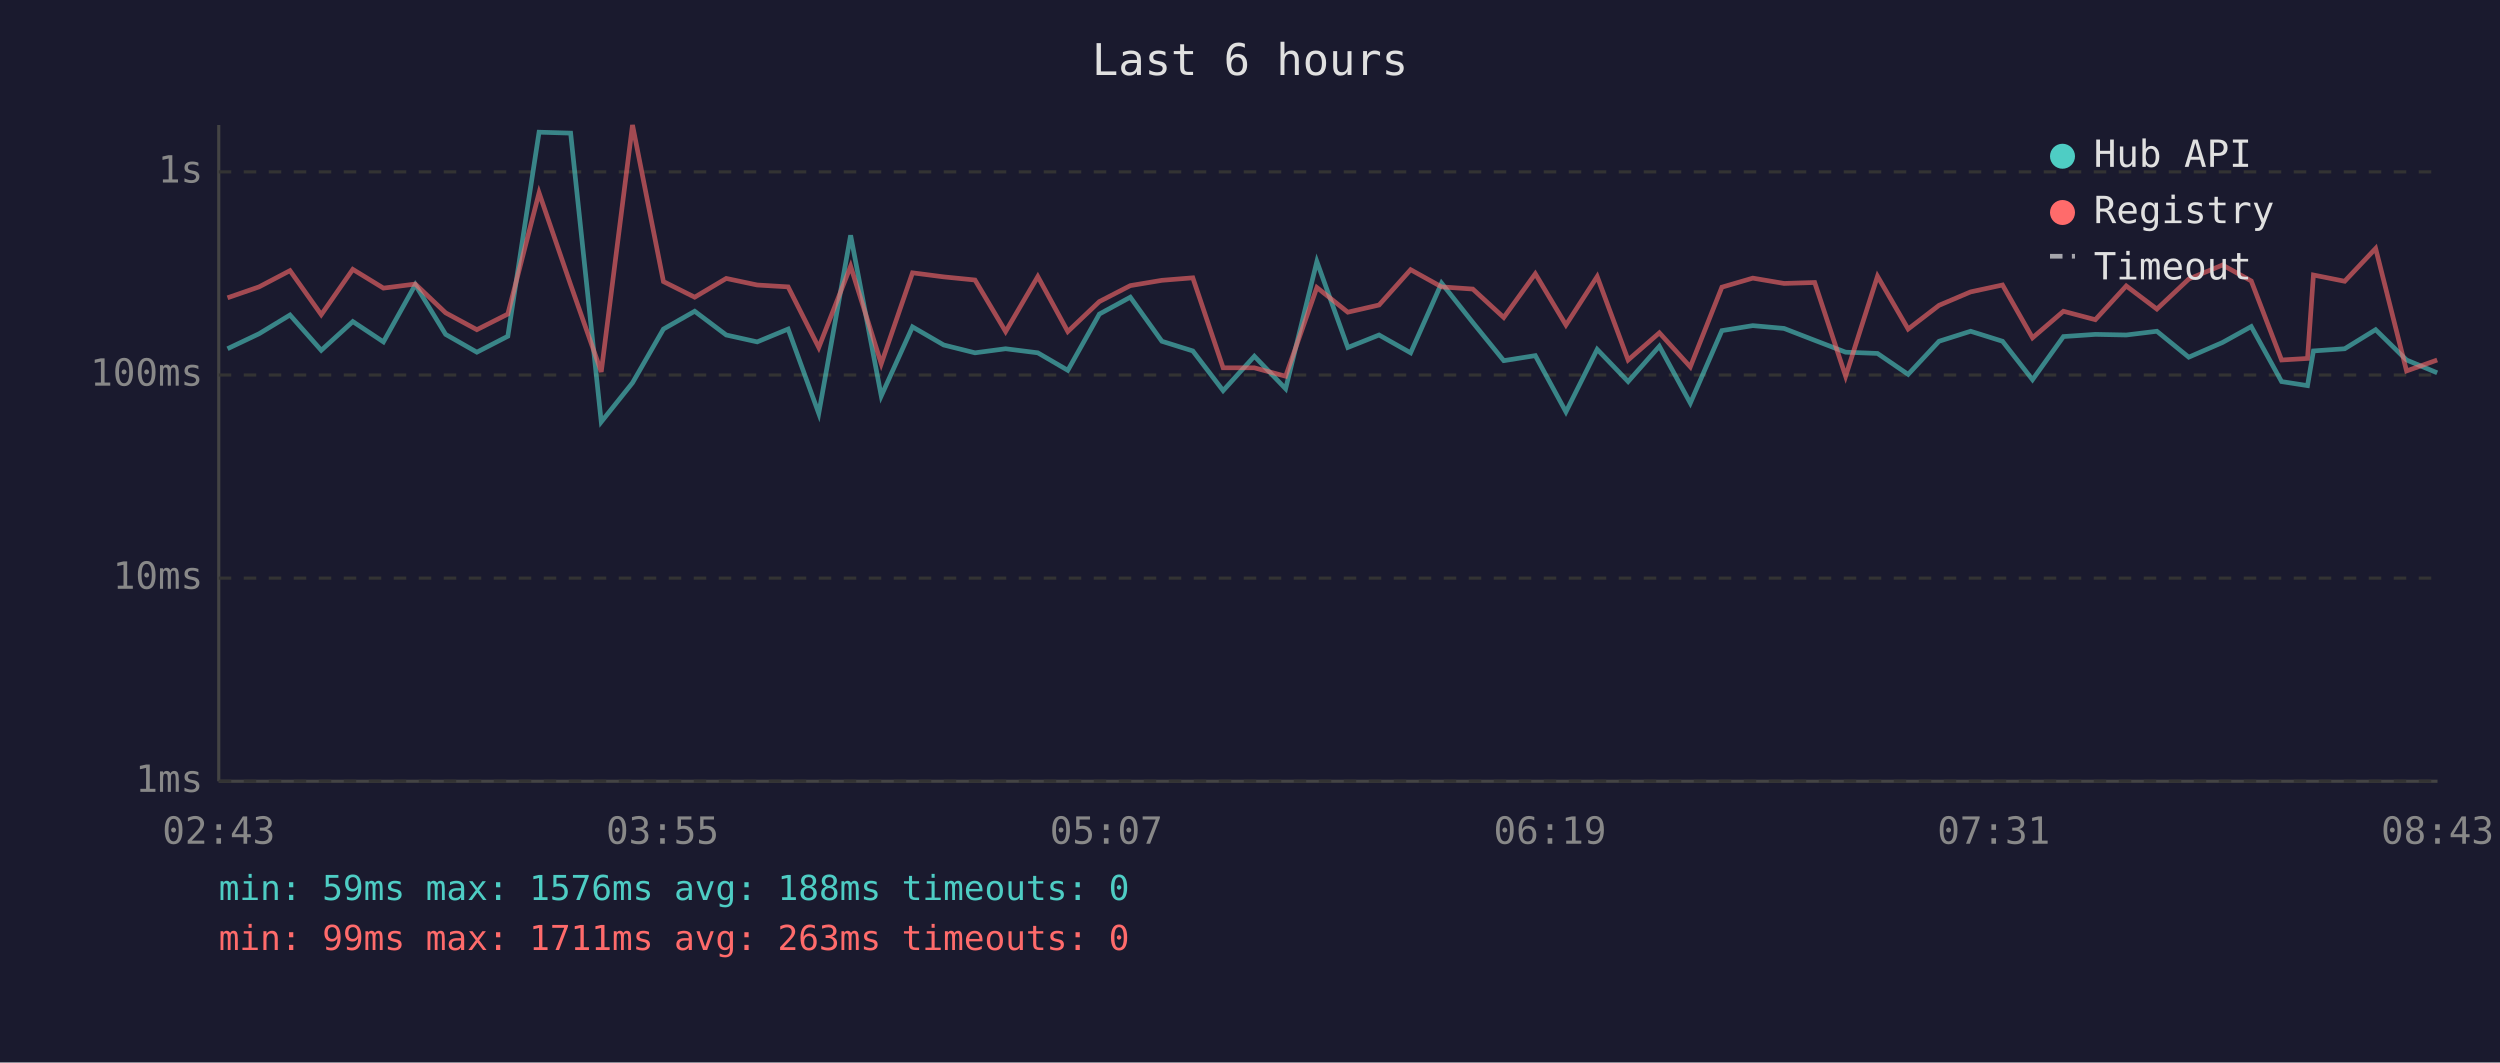
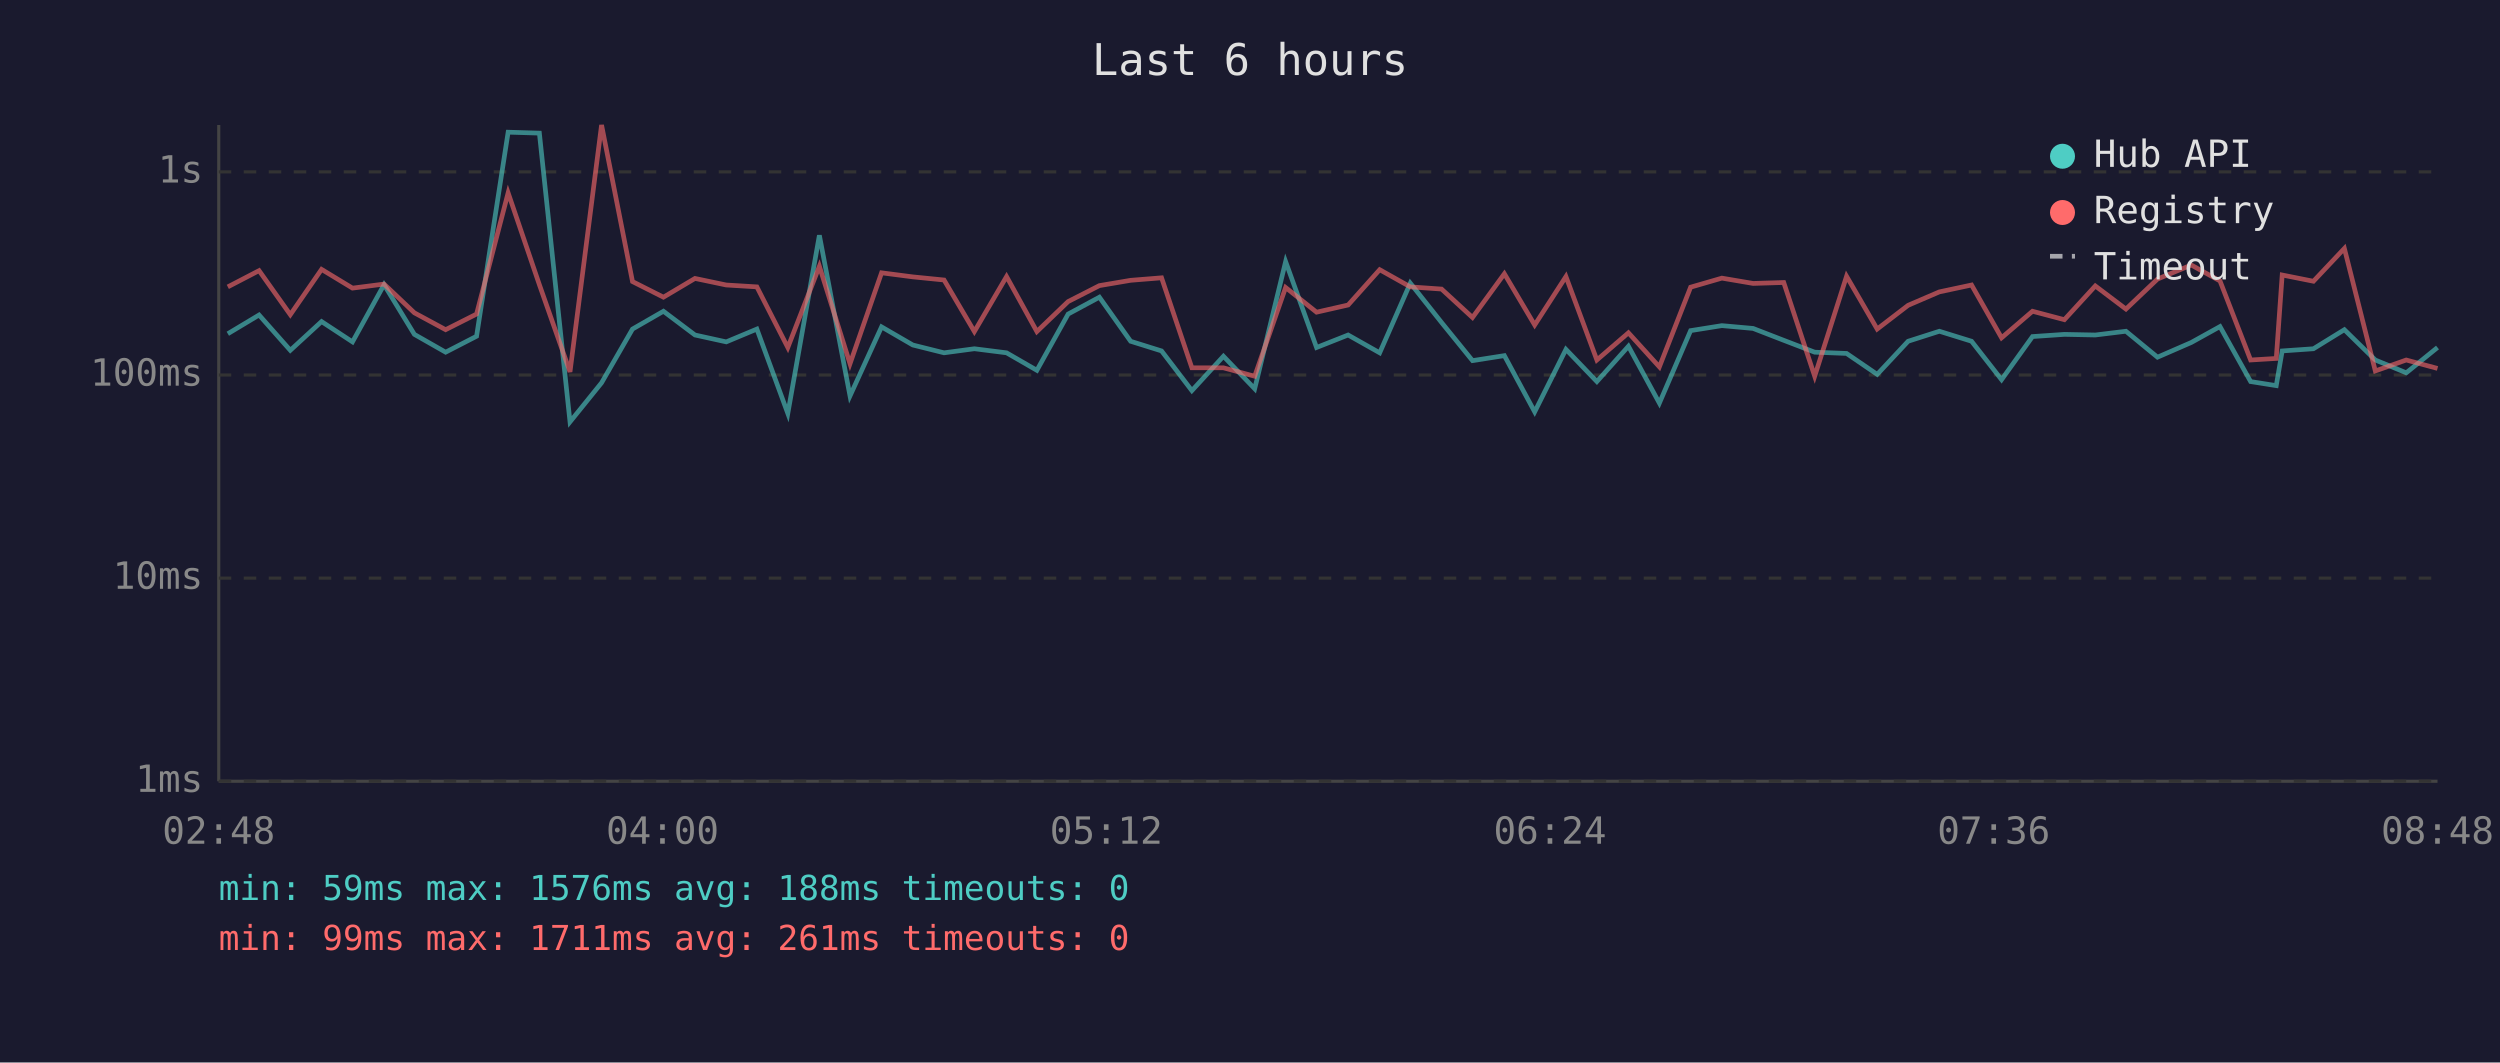
<svg xmlns="http://www.w3.org/2000/svg" viewBox="0 0 800 340" font-family="monospace" font-size="12">
  <rect width="800" height="340" fill="#1a1a2e" />
  <text x="400" y="24" fill="#e0e0e0" font-size="14" text-anchor="middle">Last 6 hours</text>
  <line x1="70" y1="40" x2="70" y2="250" stroke="#444" stroke-width="1" />
  <line x1="70" y1="250" x2="780" y2="250" stroke="#444" stroke-width="1" />
  <line x1="70" y1="250" x2="780" y2="250" stroke="#333" stroke-width="1" stroke-dasharray="4" />
  <text x="65" y="250" fill="#888" text-anchor="end" dominant-baseline="middle">1ms</text>
  <line x1="70" y1="185" x2="780" y2="185" stroke="#333" stroke-width="1" stroke-dasharray="4" />
  <text x="65" y="185" fill="#888" text-anchor="end" dominant-baseline="middle">10ms</text>
  <line x1="70" y1="120" x2="780" y2="120" stroke="#333" stroke-width="1" stroke-dasharray="4" />
  <text x="65" y="120" fill="#888" text-anchor="end" dominant-baseline="middle">100ms</text>
  <line x1="70" y1="55" x2="780" y2="55" stroke="#333" stroke-width="1" stroke-dasharray="4" />
  <text x="65" y="55" fill="#888" text-anchor="end" dominant-baseline="middle">1s</text>
-   <text x="70" y="270" fill="#888" text-anchor="middle">02:43</text>
-   <text x="212" y="270" fill="#888" text-anchor="middle">03:55</text>
-   <text x="354" y="270" fill="#888" text-anchor="middle">05:07</text>
-   <text x="496" y="270" fill="#888" text-anchor="middle">06:19</text>
-   <text x="638" y="270" fill="#888" text-anchor="middle">07:31</text>
-   <text x="780" y="270" fill="#888" text-anchor="middle">08:43</text>
-   <polyline points="72.8,111.6 82.9,106.8 92.8,100.8 102.8,112.1 112.9,102.9 122.7,109.4 132.9,91.1 142.6,107.0 152.6,112.7 162.5,107.6 172.5,42.3 182.6,42.6 192.4,135.0 202.4,122.5 212.3,105.3 222.3,99.6 232.4,107.2 242.3,109.4 252.2,105.3 262.0,132.3 272.2,75.3 282.0,126.7 292.0,104.6 302.0,110.4 312.0,112.9 321.8,111.6 332.1,112.9 341.7,118.5 351.8,100.5 361.7,95.1 371.8,109.2 381.7,112.3 391.4,125.0 401.4,114.0 411.4,124.4 421.4,83.7 431.3,111.2 441.3,107.2 451.4,112.9 461.3,90.6 471.3,103.2 481.2,115.4 491.3,113.8 501.1,131.8 511.1,111.8 521.0,122.1 531.0,110.8 540.9,129.0 551.0,105.8 560.9,104.2 570.9,105.1 580.7,108.9 590.6,112.7 600.8,113.1 610.6,119.8 620.5,109.2 630.6,106.0 640.8,109.2 650.4,121.5 660.3,107.7 670.5,107.0 680.4,107.2 690.2,106.0 700.4,114.3 711.2,109.6 720.4,104.5 730.1,122.1 738.4,123.4 740.3,112.3 750.3,111.6 760.2,105.5 770.1,115.2 779.9,119.3" fill="none" stroke="#4ecdc4" stroke-width="1.5" opacity="0.6" />
-   <polyline points="72.8,95.3 82.9,91.8 92.8,86.6 102.8,100.7 112.9,86.2 122.7,92.2 132.9,90.9 142.6,100.1 152.6,105.5 162.5,100.5 172.5,61.7 182.6,91.1 192.4,119.0 202.4,40.0 212.3,90.1 222.3,95.1 232.4,89.1 242.3,91.2 252.2,91.8 262.0,111.2 272.2,85.2 282.0,116.4 292.0,87.3 302.0,88.6 312.0,89.6 321.8,106.1 332.1,88.5 341.7,106.1 351.8,96.5 361.7,91.4 371.8,89.7 381.7,88.9 391.4,117.7 401.4,117.7 411.4,120.4 421.4,92.0 431.3,99.9 441.3,97.6 451.4,86.3 461.3,91.8 471.3,92.5 481.2,101.6 491.3,87.6 501.1,104.0 511.1,88.5 521.0,115.2 531.0,106.5 540.9,117.4 551.0,91.9 560.9,89.0 570.9,90.7 580.7,90.4 590.6,120.4 600.8,88.4 610.6,105.3 620.5,97.7 630.6,93.4 640.8,91.2 650.4,108.1 660.3,99.6 670.5,102.3 680.4,91.5 690.2,98.9 700.4,89.3 711.2,84.8 720.4,89.9 730.1,115.2 738.4,114.7 740.3,88.0 750.3,90.0 760.2,79.5 770.1,118.7 779.9,115.2" fill="none" stroke="#ff6b6b" stroke-width="1.5" opacity="0.6" />
+   <text x="70" y="270" fill="#888" text-anchor="middle">02:48</text>
+   <text x="212" y="270" fill="#888" text-anchor="middle">04:00</text>
+   <text x="354" y="270" fill="#888" text-anchor="middle">05:12</text>
+   <text x="496" y="270" fill="#888" text-anchor="middle">06:24</text>
+   <text x="638" y="270" fill="#888" text-anchor="middle">07:36</text>
+   <text x="780" y="270" fill="#888" text-anchor="middle">08:48</text>
+   <polyline points="72.9,106.8 82.9,100.8 92.9,112.1 102.9,102.9 112.8,109.4 122.9,91.1 132.6,107.0 142.6,112.7 152.5,107.6 162.6,42.3 172.6,42.6 182.4,135.0 192.5,122.5 202.4,105.3 212.3,99.6 222.4,107.2 232.4,109.4 242.2,105.3 252.1,132.3 262.2,75.3 272.0,126.7 282.1,104.6 292.1,110.4 302.1,112.9 311.8,111.6 322.1,112.9 331.8,118.5 341.8,100.5 351.8,95.1 361.8,109.2 371.7,112.3 381.4,125.0 391.5,114.0 401.5,124.4 411.4,83.7 421.3,111.2 431.4,107.2 441.5,112.9 451.3,90.6 461.3,103.2 471.2,115.4 481.4,113.8 491.1,131.8 501.1,111.8 511.0,122.1 521.1,110.8 531.0,129.0 541.0,105.8 551.0,104.2 561.0,105.1 570.8,108.9 580.7,112.7 590.9,113.1 600.7,119.8 610.6,109.2 620.6,106.0 630.9,109.2 640.5,121.5 650.4,107.7 660.6,107.0 670.5,107.2 680.3,106.0 690.4,114.3 701.2,109.6 710.4,104.5 720.2,122.1 728.4,123.4 730.3,112.3 740.3,111.6 750.2,105.5 760.1,115.2 770.0,119.3 780.0,111.2" fill="none" stroke="#4ecdc4" stroke-width="1.5" opacity="0.6" />
+   <polyline points="72.9,91.8 82.9,86.6 92.9,100.7 102.9,86.2 112.8,92.2 122.9,90.9 132.6,100.1 142.6,105.5 152.5,100.5 162.6,61.7 172.6,91.1 182.4,119.0 192.5,40.0 202.4,90.1 212.3,95.1 222.4,89.1 232.4,91.2 242.2,91.8 252.1,111.2 262.2,85.2 272.0,116.4 282.1,87.3 292.1,88.6 302.1,89.6 311.8,106.1 322.1,88.5 331.8,106.1 341.8,96.5 351.8,91.4 361.8,89.7 371.7,88.9 381.4,117.7 391.5,117.7 401.5,120.4 411.4,92.0 421.3,99.9 431.4,97.6 441.5,86.3 451.3,91.8 461.3,92.5 471.2,101.6 481.4,87.6 491.1,104.0 501.1,88.5 511.0,115.2 521.1,106.5 531.0,117.4 541.0,91.9 551.0,89.0 561.0,90.7 570.8,90.4 580.7,120.4 590.9,88.4 600.7,105.3 610.6,97.7 620.6,93.4 630.9,91.2 640.5,108.1 650.4,99.6 660.6,102.3 670.5,91.5 680.3,98.9 690.4,89.3 701.2,84.8 710.4,89.9 720.2,115.2 728.4,114.7 730.3,88.0 740.3,90.0 750.2,79.5 760.1,118.7 770.0,115.2 780.0,117.9" fill="none" stroke="#ff6b6b" stroke-width="1.5" opacity="0.6" />
  <circle cx="660" cy="50" r="4" fill="#4ecdc4" />
  <text x="670" y="50" fill="#e0e0e0" dominant-baseline="middle">Hub API</text>
  <circle cx="660" cy="68" r="4" fill="#ff6b6b" />
  <text x="670" y="68" fill="#e0e0e0" dominant-baseline="middle">Registry</text>
  <line x1="656" y1="82" x2="664" y2="82" stroke="#e0e0e0" stroke-width="1.5" stroke-dasharray="4,3" opacity="0.7" />
  <text x="670" y="86" fill="#e0e0e0" dominant-baseline="middle">Timeout</text>
  <text x="70" y="288" fill="#4ecdc4" font-size="11">min: 59ms  max: 1576ms  avg: 188ms  timeouts: 0</text>
-   <text x="70" y="304" fill="#ff6b6b" font-size="11">min: 99ms  max: 1711ms  avg: 263ms  timeouts: 0</text>
+   <text x="70" y="304" fill="#ff6b6b" font-size="11">min: 99ms  max: 1711ms  avg: 261ms  timeouts: 0</text>
</svg>
